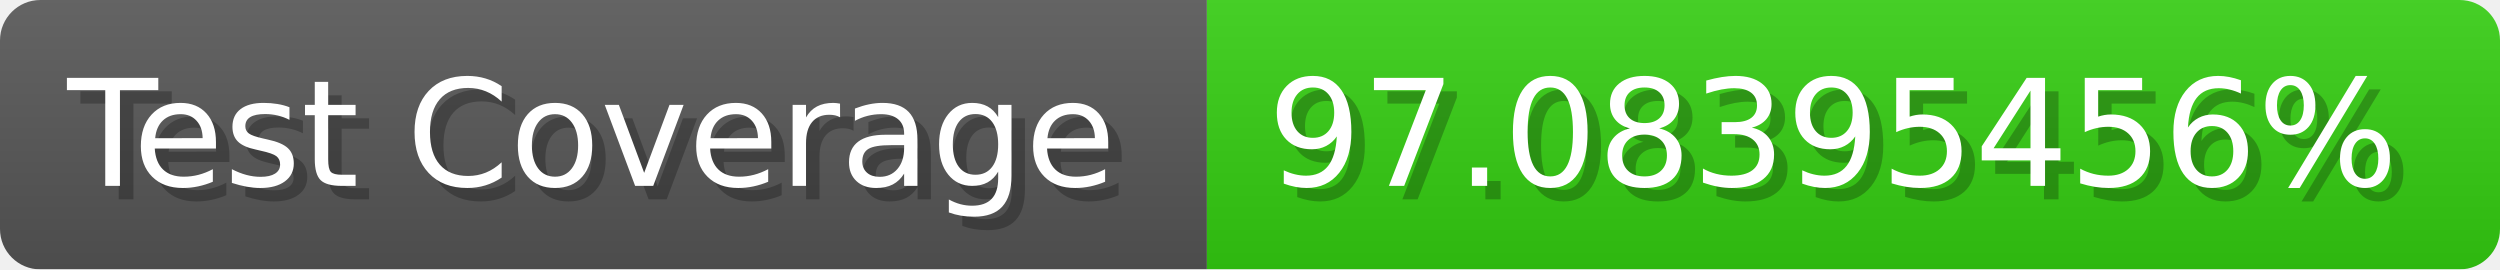
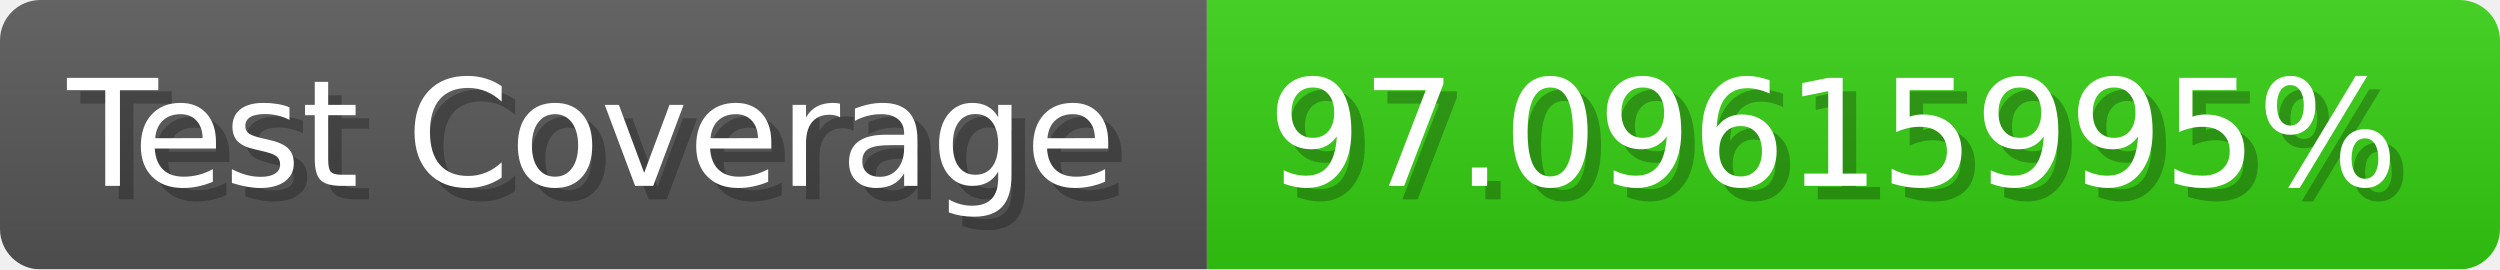
- <svg xmlns="http://www.w3.org/2000/svg" width="185.6" height="20" viewBox="0 0 1856 200" role="img" aria-label="Test Coverage: 97.08395456%">
+ <svg xmlns="http://www.w3.org/2000/svg" width="185.6" height="20" viewBox="0 0 1856 200" role="img" aria-label="Test Coverage: 97.09615995%">
  <linearGradient id="a" x2="0" y2="100%">
    <stop offset="0" stop-opacity=".1" stop-color="#EEE" />
    <stop offset="1" stop-opacity=".1" />
  </linearGradient>
  <mask id="m">
    <rect width="1856" height="200" rx="30" fill="#FFF" />
  </mask>
  <g mask="url(#m)">
    <rect width="896" height="200" fill="#555" />
    <rect width="960" height="200" fill="#3C1" x="896" />
    <rect width="1856" height="200" fill="url(#a)" />
  </g>
  <g aria-hidden="true" fill="#fff" text-anchor="start" font-family="Verdana,DejaVu Sans,sans-serif" font-size="110">
    <text x="60" y="148" textLength="796" fill="#000" opacity="0.25">Test Coverage</text>
    <text x="50" y="138" textLength="796">Test Coverage</text>
-     <text x="951" y="148" textLength="860" fill="#000" opacity="0.25">97.08395456%</text>
-     <text x="941" y="138" textLength="860">97.08395456%</text>
+     <text x="951" y="148" textLength="860" fill="#000" opacity="0.25">97.09615995%</text>
+     <text x="941" y="138" textLength="860">97.09615995%</text>
  </g>
</svg>
